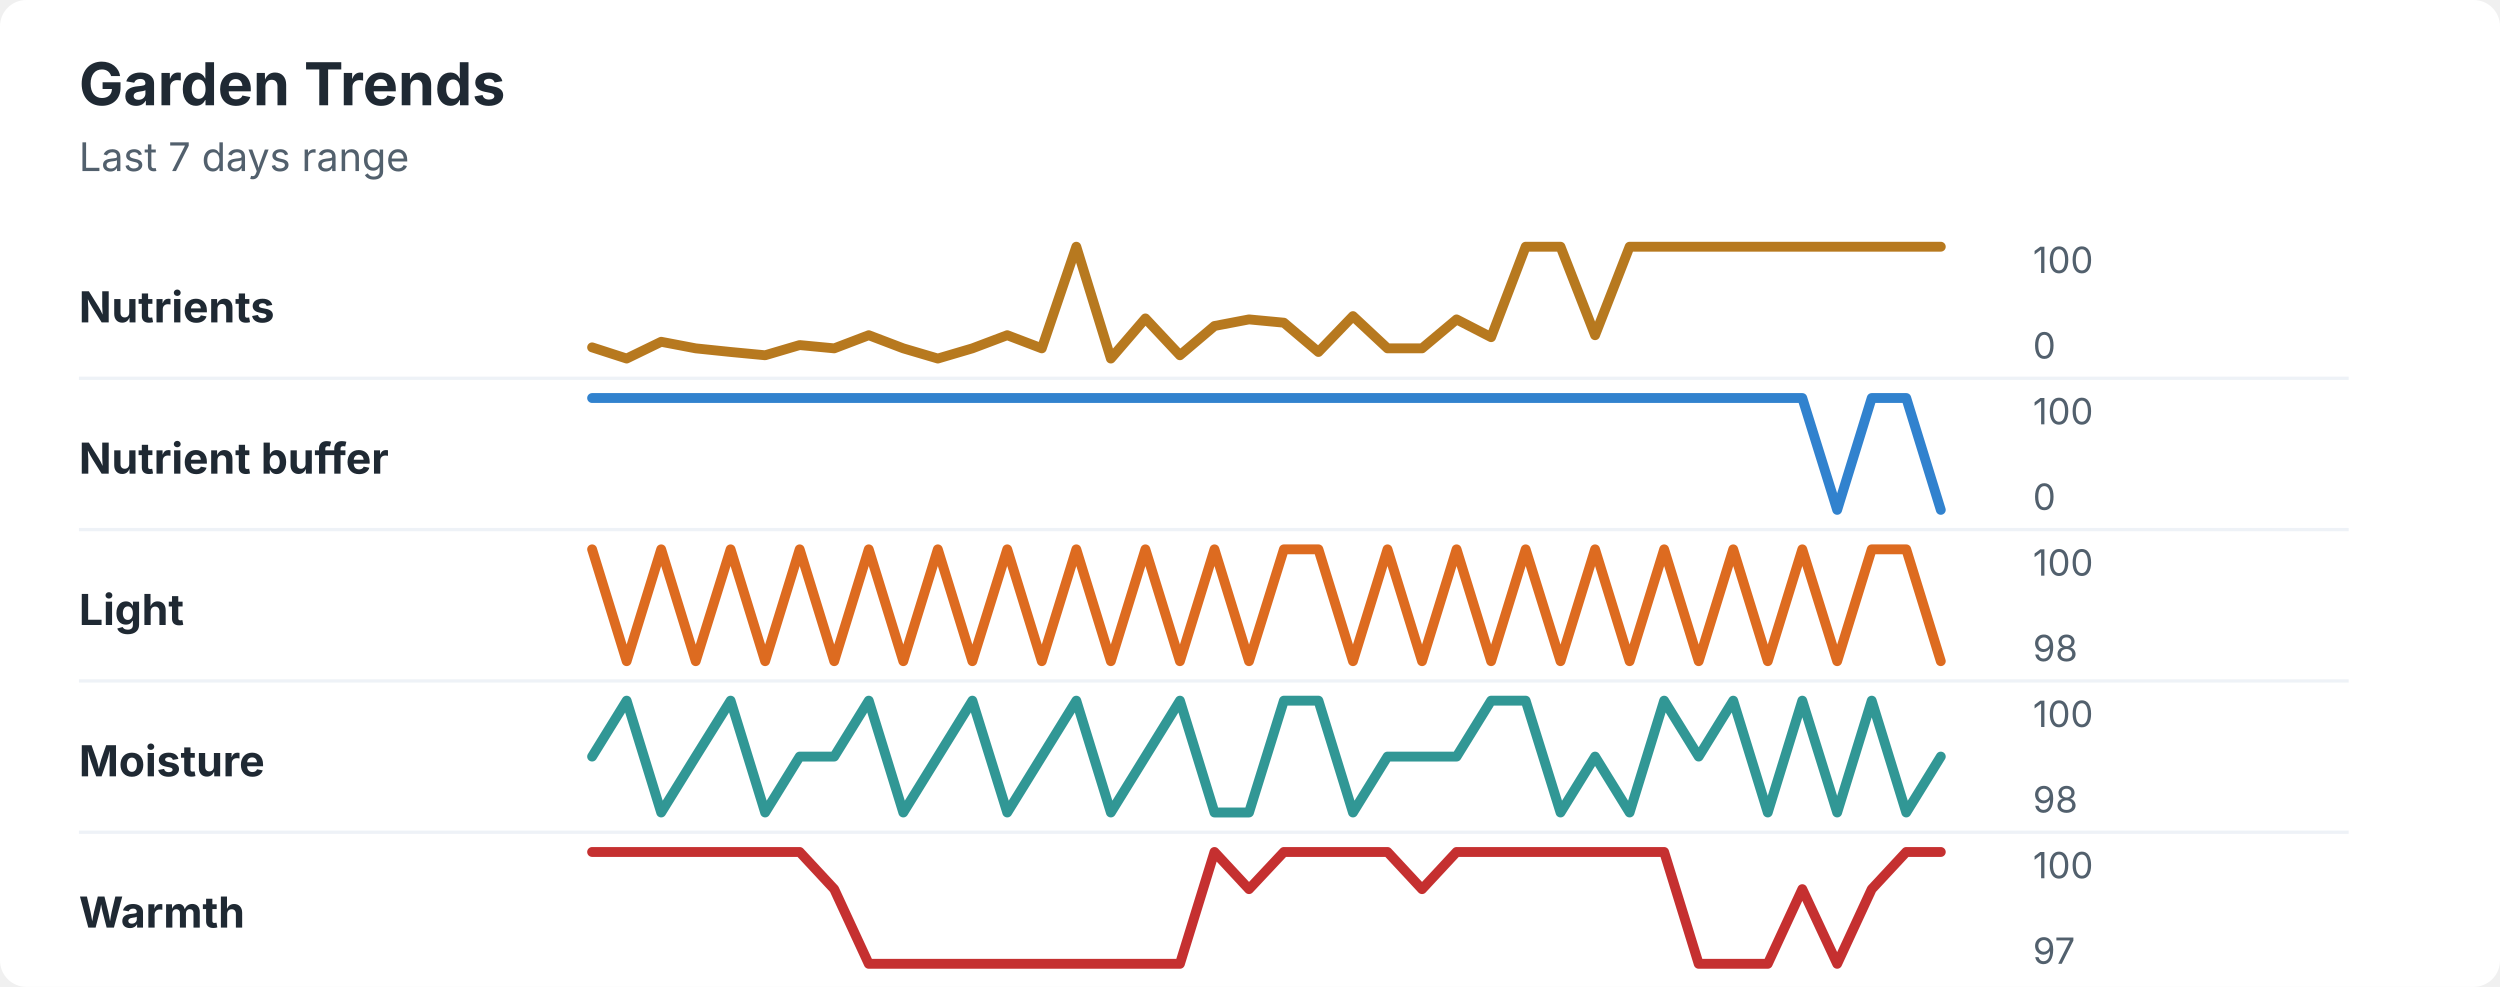
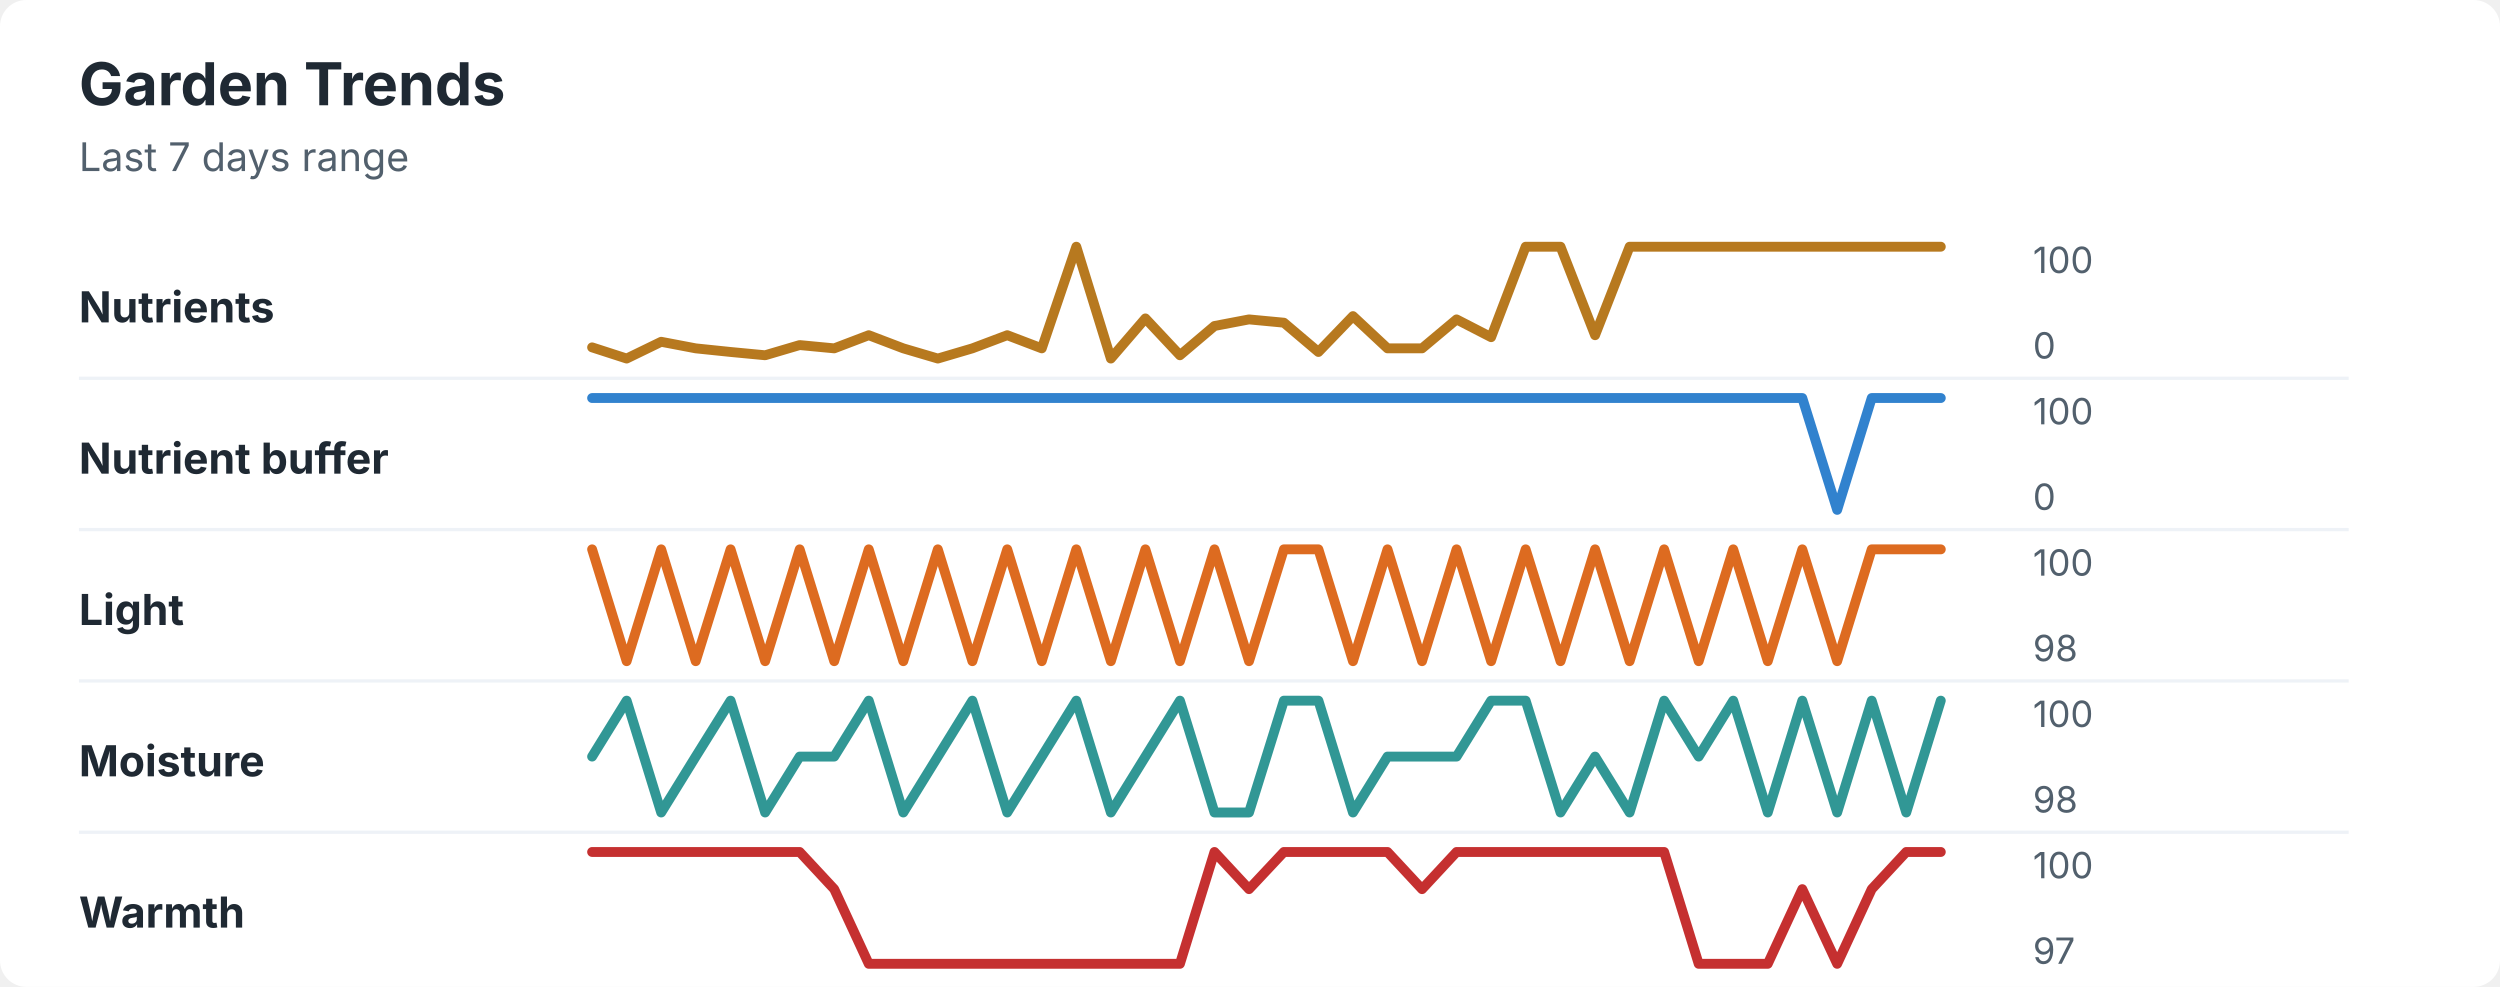
<svg xmlns="http://www.w3.org/2000/svg" width="760" height="300" viewBox="0 0 760 300" role="img" aria-labelledby="title desc">
  <rect width="760" height="300" rx="8" fill="#ffffff" />
  <style>
    text { font-family: -apple-system, BlinkMacSystemFont, "Segoe UI", sans-serif; }
    .title { font-size: 18px; font-weight: 700; fill: #1f2933; }
    .subtitle { font-size: 12px; fill: #52606d; }
    .label { font-size: 13px; font-weight: 650; fill: #1f2933; }
    .axis-value { font-size: 11px; fill: #52606d; }
    .separator { stroke: #eef2f7; stroke-width: 1; }
  </style>
  <text x="24" y="32" class="title">Garden Trends</text>
  <text x="24" y="52" class="subtitle">Last 7 days range</text>
  <text x="24" y="98" class="label">Nutrients</text>
  <polyline points="180.0,105.6 190.5,109.0 201.0,103.9 211.5,105.9 222.1,107.0 232.6,108.0 243.1,104.9 253.6,105.9 264.1,101.9 274.6,105.9 285.1,109.0 295.6,105.9 306.2,101.9 316.7,105.9 327.2,75.0 337.7,109.0 348.2,96.8 358.7,108.0 369.2,99.1 379.7,97.1 390.3,98.1 400.8,107.0 411.3,96.1 421.8,105.9 432.3,105.9 442.8,97.1 453.3,102.5 463.8,75.0 474.4,75.0 484.9,101.9 495.4,75.0 505.9,75.0 516.4,75.0 526.9,75.0 537.4,75.0 547.9,75.0 558.5,75.0 569.0,75.0 579.5,75.0 590.0,75.0 " fill="none" stroke="#b7791f" stroke-width="3" stroke-linecap="round" stroke-linejoin="round" />
  <text x="618" y="83" class="axis-value">100</text>
  <text x="618" y="109" class="axis-value">0</text>
  <line x1="24" y1="115.0" x2="714" y2="115.0" class="separator" />
  <text x="24" y="144" class="label">Nutrient buffer</text>
-   <polyline points="180.0,121.0 190.5,121.0 201.0,121.0 211.5,121.0 222.1,121.0 232.6,121.0 243.1,121.0 253.6,121.0 264.1,121.0 274.6,121.0 285.1,121.0 295.6,121.0 306.2,121.0 316.7,121.0 327.2,121.0 337.7,121.0 348.2,121.0 358.7,121.0 369.2,121.0 379.7,121.0 390.3,121.0 400.8,121.0 411.3,121.0 421.8,121.0 432.3,121.0 442.8,121.0 453.3,121.0 463.8,121.0 474.4,121.0 484.9,121.0 495.4,121.0 505.9,121.0 516.4,121.0 526.9,121.0 537.4,121.0 547.9,121.0 558.5,155.0 569.0,121.0 579.5,121.0 590.0,155.0 " fill="none" stroke="#3182ce" stroke-width="3" stroke-linecap="round" stroke-linejoin="round" />
+   <polyline points="180.0,121.0 190.5,121.0 201.0,121.0 211.5,121.0 222.1,121.0 232.6,121.0 243.1,121.0 253.6,121.0 264.1,121.0 274.6,121.0 285.1,121.0 295.6,121.0 306.2,121.0 316.7,121.0 327.2,121.0 337.7,121.0 348.2,121.0 358.7,121.0 369.2,121.0 379.7,121.0 390.3,121.0 400.8,121.0 411.3,121.0 421.8,121.0 432.3,121.0 442.8,121.0 453.3,121.0 463.8,121.0 474.4,121.0 484.9,121.0 495.4,121.0 505.9,121.0 516.4,121.0 526.9,121.0 537.4,121.0 547.9,121.0 558.5,155.0 569.0,121.0 579.5,121.0 590.0,121.0 " fill="none" stroke="#3182ce" stroke-width="3" stroke-linecap="round" stroke-linejoin="round" />
  <text x="618" y="129" class="axis-value">100</text>
  <text x="618" y="155" class="axis-value">0</text>
  <line x1="24" y1="161.0" x2="714" y2="161.0" class="separator" />
  <text x="24" y="190" class="label">Light</text>
-   <polyline points="180.0,167.0 190.5,201.0 201.0,167.0 211.5,201.0 222.1,167.0 232.6,201.0 243.1,167.0 253.6,201.0 264.1,167.0 274.6,201.0 285.1,167.0 295.6,201.0 306.2,167.0 316.7,201.0 327.2,167.0 337.7,201.0 348.2,167.0 358.7,201.0 369.2,167.0 379.7,201.0 390.3,167.0 400.8,167.0 411.3,201.0 421.8,167.0 432.3,201.0 442.8,167.0 453.3,201.0 463.8,167.0 474.4,201.0 484.9,167.0 495.4,201.0 505.9,167.0 516.4,201.0 526.9,167.0 537.4,201.0 547.9,167.0 558.5,201.0 569.0,167.0 579.5,167.0 590.0,201.0 " fill="none" stroke="#dd6b20" stroke-width="3" stroke-linecap="round" stroke-linejoin="round" />
+   <polyline points="180.0,167.0 190.5,201.0 201.0,167.0 211.5,201.0 222.1,167.0 232.6,201.0 243.1,167.0 253.6,201.0 264.1,167.0 274.6,201.0 285.1,167.0 295.6,201.0 306.2,167.0 316.7,201.0 327.2,167.0 337.7,201.0 348.2,167.0 358.7,201.0 369.2,167.0 379.7,201.0 390.3,167.0 400.8,167.0 411.3,201.0 421.8,167.0 432.3,201.0 442.8,167.0 453.3,201.0 463.8,167.0 474.4,201.0 484.9,167.0 495.4,201.0 505.9,167.0 516.4,201.0 526.9,167.0 537.4,201.0 547.9,167.0 558.5,201.0 569.0,167.0 579.5,167.0 590.0,167.0 " fill="none" stroke="#dd6b20" stroke-width="3" stroke-linecap="round" stroke-linejoin="round" />
  <text x="618" y="175" class="axis-value">100</text>
  <text x="618" y="201" class="axis-value">98</text>
  <line x1="24" y1="207.0" x2="714" y2="207.0" class="separator" />
  <text x="24" y="236" class="label">Moisture</text>
-   <polyline points="180.0,230.0 190.5,213.0 201.0,247.0 211.5,230.0 222.1,213.0 232.6,247.0 243.1,230.0 253.6,230.0 264.1,213.0 274.6,247.0 285.1,230.0 295.6,213.0 306.2,247.0 316.7,230.0 327.2,213.0 337.7,247.0 348.2,230.0 358.7,213.0 369.2,247.0 379.7,247.0 390.3,213.0 400.8,213.0 411.3,247.0 421.8,230.0 432.3,230.0 442.8,230.0 453.3,213.0 463.8,213.0 474.4,247.0 484.9,230.0 495.4,247.0 505.9,213.0 516.4,230.0 526.9,213.0 537.4,247.0 547.9,213.0 558.5,247.0 569.0,213.0 579.5,247.0 590.0,230.0 " fill="none" stroke="#319795" stroke-width="3" stroke-linecap="round" stroke-linejoin="round" />
+   <polyline points="180.0,230.0 190.5,213.0 201.0,247.0 211.5,230.0 222.1,213.0 232.6,247.0 243.1,230.0 253.6,230.0 264.1,213.0 274.6,247.0 285.1,230.0 295.6,213.0 306.2,247.0 316.7,230.0 327.2,213.0 337.7,247.0 348.2,230.0 358.7,213.0 369.2,247.0 379.7,247.0 390.3,213.0 400.8,213.0 411.3,247.0 421.8,230.0 432.3,230.0 442.8,230.0 453.3,213.0 463.8,213.0 474.4,247.0 484.9,230.0 495.4,247.0 505.9,213.0 516.4,230.0 526.9,213.0 537.4,247.0 547.9,213.0 558.5,247.0 569.0,213.0 579.5,247.0 590.0,213.0 " fill="none" stroke="#319795" stroke-width="3" stroke-linecap="round" stroke-linejoin="round" />
  <text x="618" y="221" class="axis-value">100</text>
  <text x="618" y="247" class="axis-value">98</text>
  <line x1="24" y1="253.0" x2="714" y2="253.0" class="separator" />
  <text x="24" y="282" class="label">Warmth</text>
  <polyline points="180.0,259.0 190.5,259.0 201.0,259.0 211.5,259.0 222.1,259.0 232.6,259.0 243.1,259.0 253.6,270.3 264.1,293.0 274.6,293.0 285.1,293.0 295.6,293.0 306.2,293.0 316.7,293.0 327.2,293.0 337.7,293.0 348.2,293.0 358.7,293.0 369.2,259.0 379.7,270.3 390.3,259.0 400.8,259.0 411.3,259.0 421.8,259.0 432.3,270.3 442.8,259.0 453.3,259.0 463.8,259.0 474.4,259.0 484.9,259.0 495.4,259.0 505.9,259.0 516.4,293.0 526.9,293.0 537.4,293.0 547.9,270.3 558.5,293.0 569.0,270.3 579.5,259.0 590.0,259.0 " fill="none" stroke="#c53030" stroke-width="3" stroke-linecap="round" stroke-linejoin="round" />
  <text x="618" y="267" class="axis-value">100</text>
  <text x="618" y="293" class="axis-value">97</text>
</svg>
